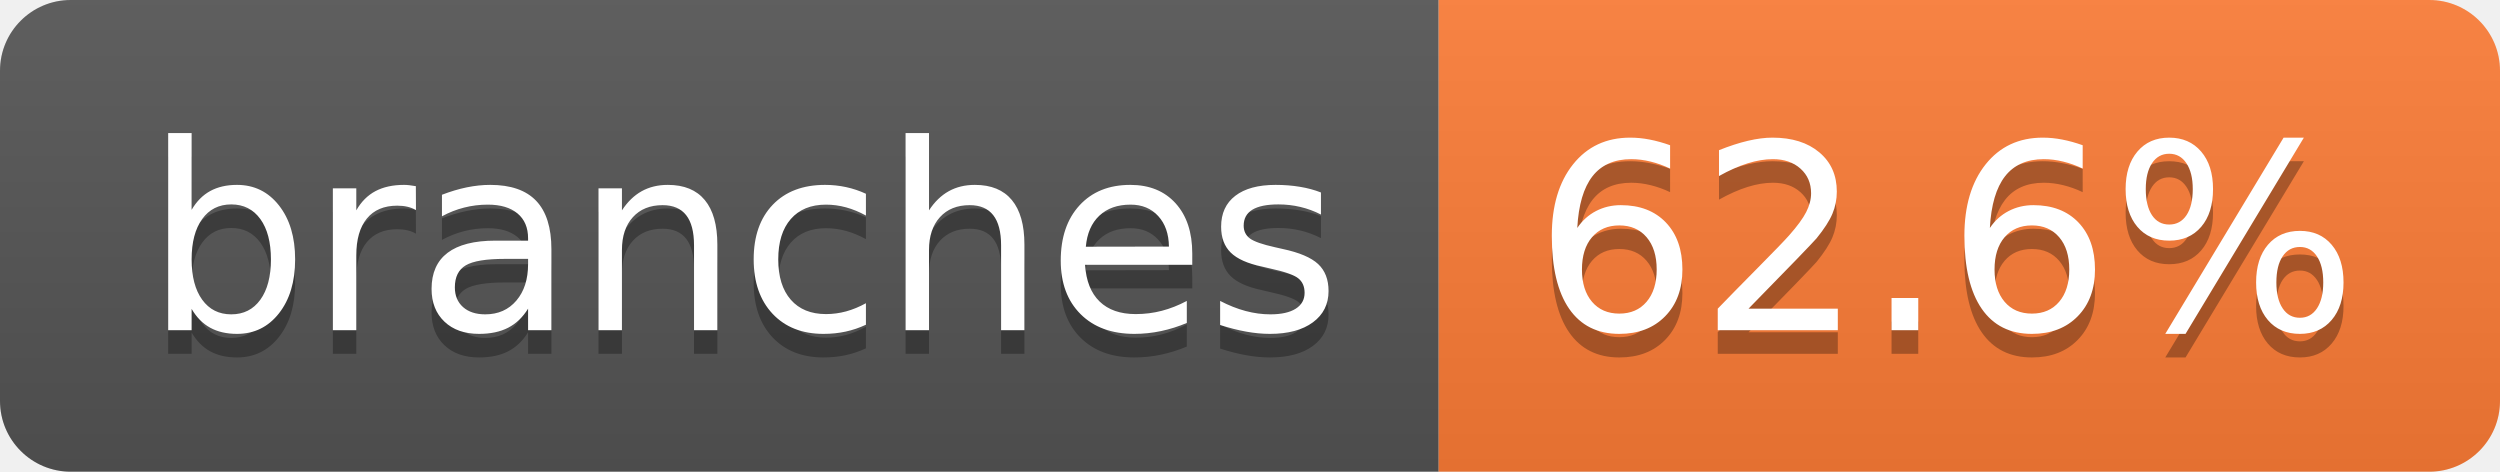
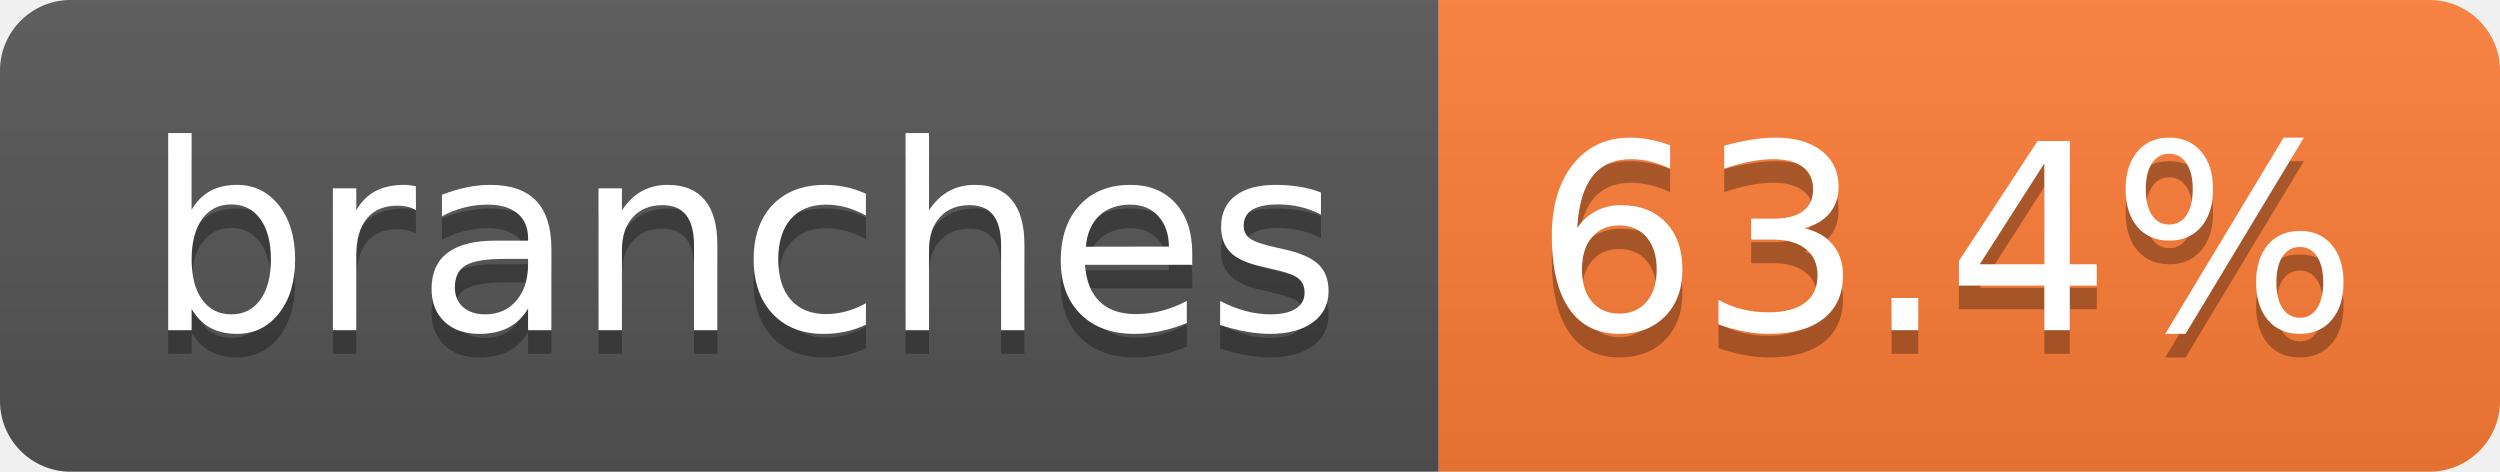
- <svg xmlns="http://www.w3.org/2000/svg" width="106" height="20" role="img" aria-label="branches: 62.6%">
+ <svg xmlns="http://www.w3.org/2000/svg" width="106" height="20" role="img" aria-label="branches: 63.4%">
  <linearGradient id="s" x2="0" y2="100%">
    <stop offset="0" stop-color="#bbb" stop-opacity=".1" />
    <stop offset="1" stop-opacity=".1" />
  </linearGradient>
  <clipPath id="r">
    <rect width="106" height="20" rx="3" fill="#fff" />
  </clipPath>
  <g clip-path="url(#r)">
    <rect width="61" height="20" fill="#555" />
    <rect x="61" width="45" height="20" fill="#fe7d37" />
    <rect width="106" height="20" fill="url(#s)" />
  </g>
  <g fill="#fff" text-anchor="middle" font-family="Verdana,Geneva,DejaVu Sans,sans-serif" text-rendering="geometricPrecision" font-size="110">
    <text aria-hidden="true" x="315" y="150" fill="#010101" fill-opacity=".3" transform="scale(.1)" textLength="507">branches</text>
    <text x="315" y="140" transform="scale(.1)" fill="#fff" textLength="507">branches</text>
-     <text aria-hidden="true" x="825" y="150" fill="#010101" fill-opacity=".3" transform="scale(.1)" textLength="350">62.6%</text>
-     <text x="825" y="140" transform="scale(.1)" fill="#fff" textLength="350">62.6%</text>
+     <text aria-hidden="true" x="825" y="150" fill="#010101" fill-opacity=".3" transform="scale(.1)" textLength="350">63.4%</text>
+     <text x="825" y="140" transform="scale(.1)" fill="#fff" textLength="350">63.4%</text>
  </g>
</svg>
